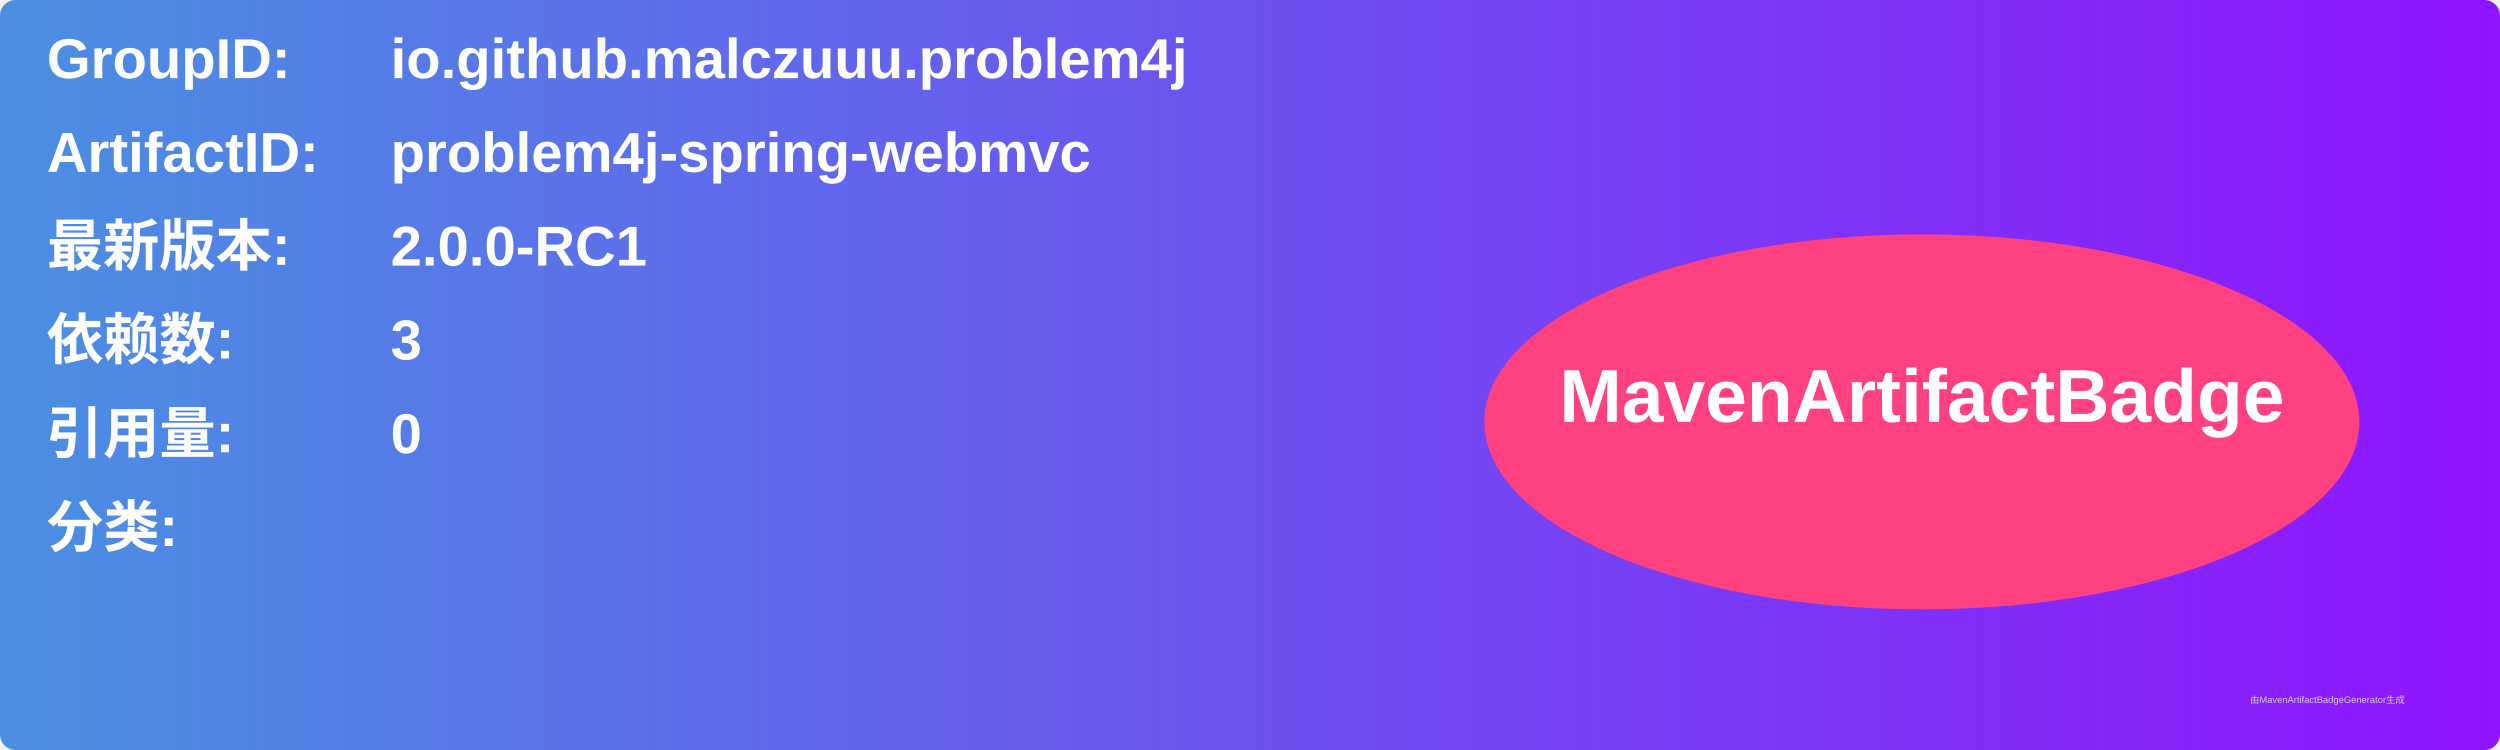
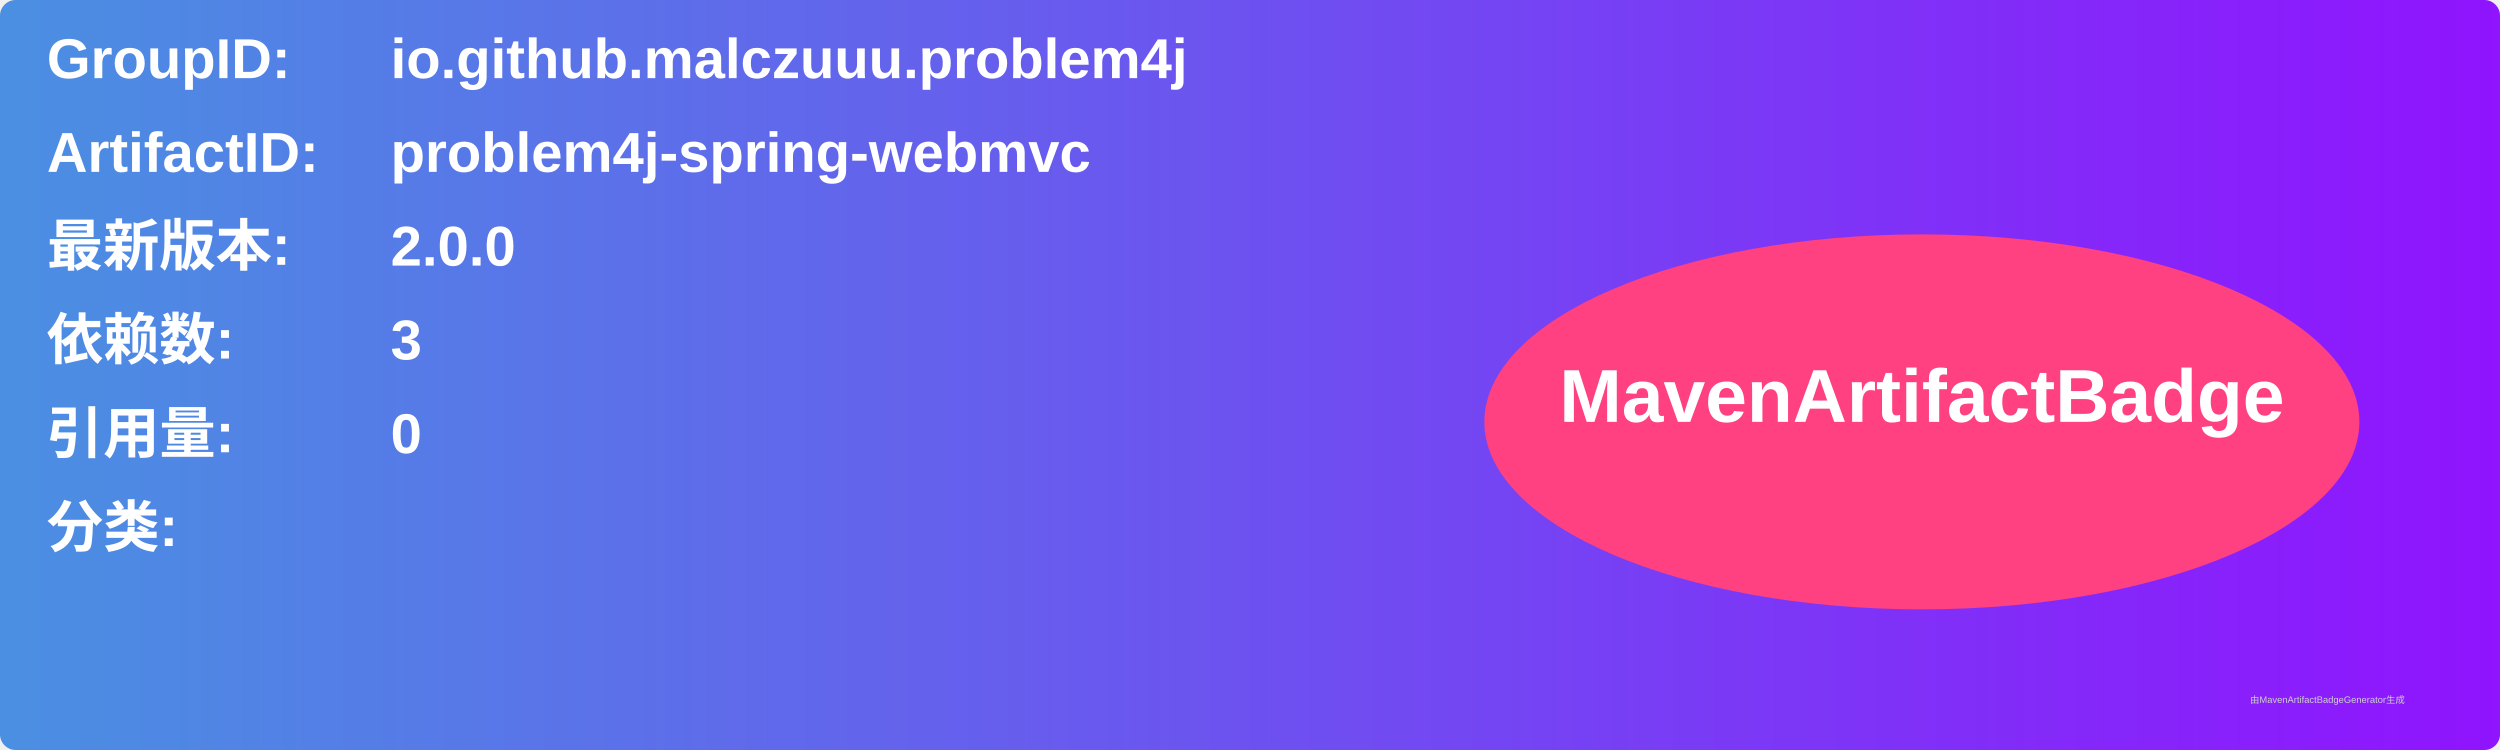
<svg xmlns="http://www.w3.org/2000/svg" width="800" height="240" viewBox="0 0 800 240">
  <linearGradient id="grad" x1="0%" y1="0%" x2="100%" y2="0%">
    <stop offset="0%" stop-color="#4a90e2" />
    <stop offset="100%" stop-color="#9013fe" />
  </linearGradient>
  <rect width="100%" height="100%" rx="5" ry="5" fill="url(#grad)" />
  <g transform="translate(15, 15)">
    <text x="0" y="10" font-family="Arial" font-size="18" fill="white" font-weight="bold" width="260">GroupID:</text>
    <text x="110" y="10" font-family="Arial" font-size="18" fill="white" font-weight="bold" width="460">io.github.malczuuu.problem4j</text>
    <text x="0" y="40" font-family="Arial" font-size="18" fill="white" font-weight="bold" width="260">ArtifactID:</text>
    <text x="110" y="40" font-family="Arial" font-size="18" fill="white" font-weight="bold" width="460">problem4j-spring-webmvc</text>
    <text x="0" y="70" font-family="Arial" font-size="18" fill="white" font-weight="bold">最新版本:</text>
    <text x="110" y="70" font-family="Arial" font-size="18" fill="white" font-weight="bold">
-       <tspan font-weight="bold">2.0.0-RC1</tspan>
+       <tspan font-weight="bold">2.0.0</tspan>
    </text>
    <text x="0" y="100" font-family="Arial" font-size="18" fill="white" font-weight="bold">依赖数: </text>
    <text x="110" y="100" font-family="Arial" font-size="18" fill="white">
      <tspan font-weight="bold">3</tspan>
    </text>
    <text x="0" y="130" font-family="Arial" font-size="18" fill="white" font-weight="bold">引用量: </text>
    <text x="110" y="130" font-family="Arial" font-size="18" fill="white">
      <tspan font-weight="bold">0</tspan>
    </text>
    <text x="0" y="160" font-family="Arial" font-size="18" fill="white" font-weight="bold">分类:</text>
    <text x="10" y="190" font-family="Arial" font-size="10" fill="white">
      <tspan font-weight="bold" />
    </text>
    <ellipse cx="600" cy="120" rx="140" ry="60" fill="#ff4081" />
    <text x="600" y="120" text-anchor="middle" font-family="Arial" font-size="24" fill="white" font-weight="bold">MavenArtifactBadge</text>
  </g>
  <text x="720" y="225" font-family="Arial" font-size="3" fill="#d0d0d0">由MavenArtifactBadgeGenerator生成</text>
</svg>
